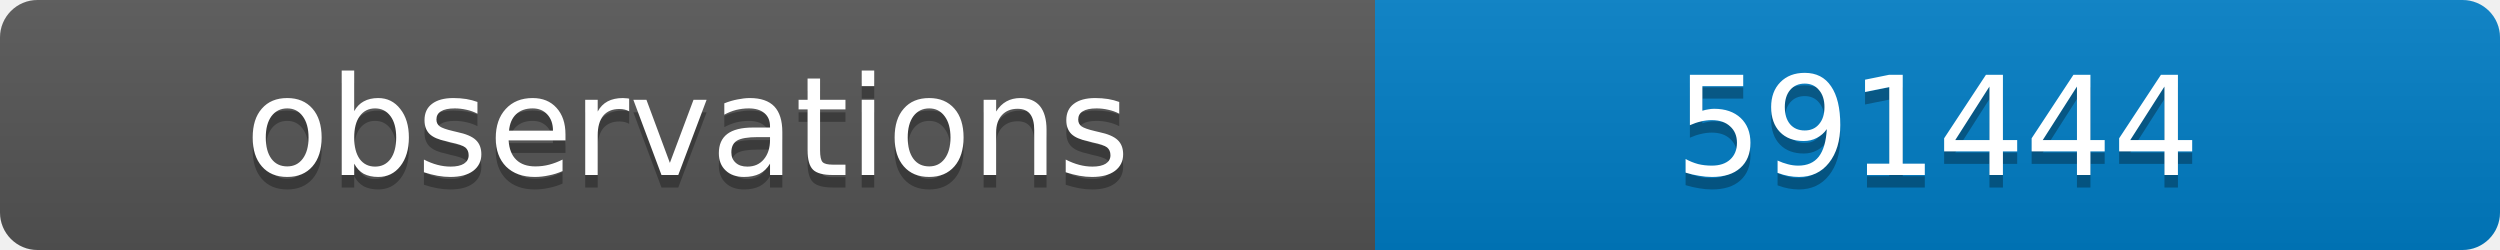
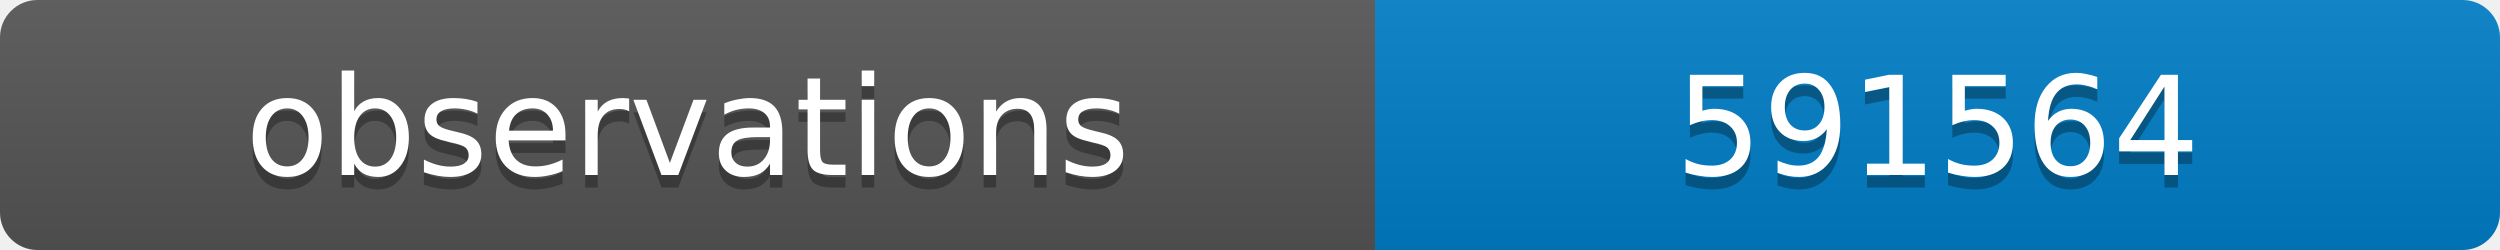
<svg xmlns="http://www.w3.org/2000/svg" width="200" height="20">
  <linearGradient id="b" x2="0" y2="100%">
    <stop offset="0" stop-color="#bbb" stop-opacity=".1" />
    <stop offset="1" stop-opacity=".1" />
  </linearGradient>
  <clipPath id="a">
    <rect width="200" height="20" rx="3" fill="#fff" />
  </clipPath>
  <g clip-path="url(#a)">
    <path fill="#555" d="M0 0h110v20H0z" />
    <path fill="#007ec6" d="M110 0h90v20H110z" />
    <path fill="url(#b)" d="M0 0h200v20H0z" />
  </g>
  <g fill="#fff" text-anchor="middle" font-family="DejaVu Sans,Verdana,Geneva,sans-serif" font-size="11">
    <text x="55" y="15" fill="#010101" fill-opacity=".3">observations</text>
    <text x="55" y="14">observations</text>
-     <text x="155" y="15" fill="#010101" fill-opacity=".3">591444</text>
-     <text x="155" y="14">591444</text>
+     <text x="155" y="15" fill="#010101" fill-opacity=".3">591564</text>
+     <text x="155" y="14">591564</text>
  </g>
</svg>
